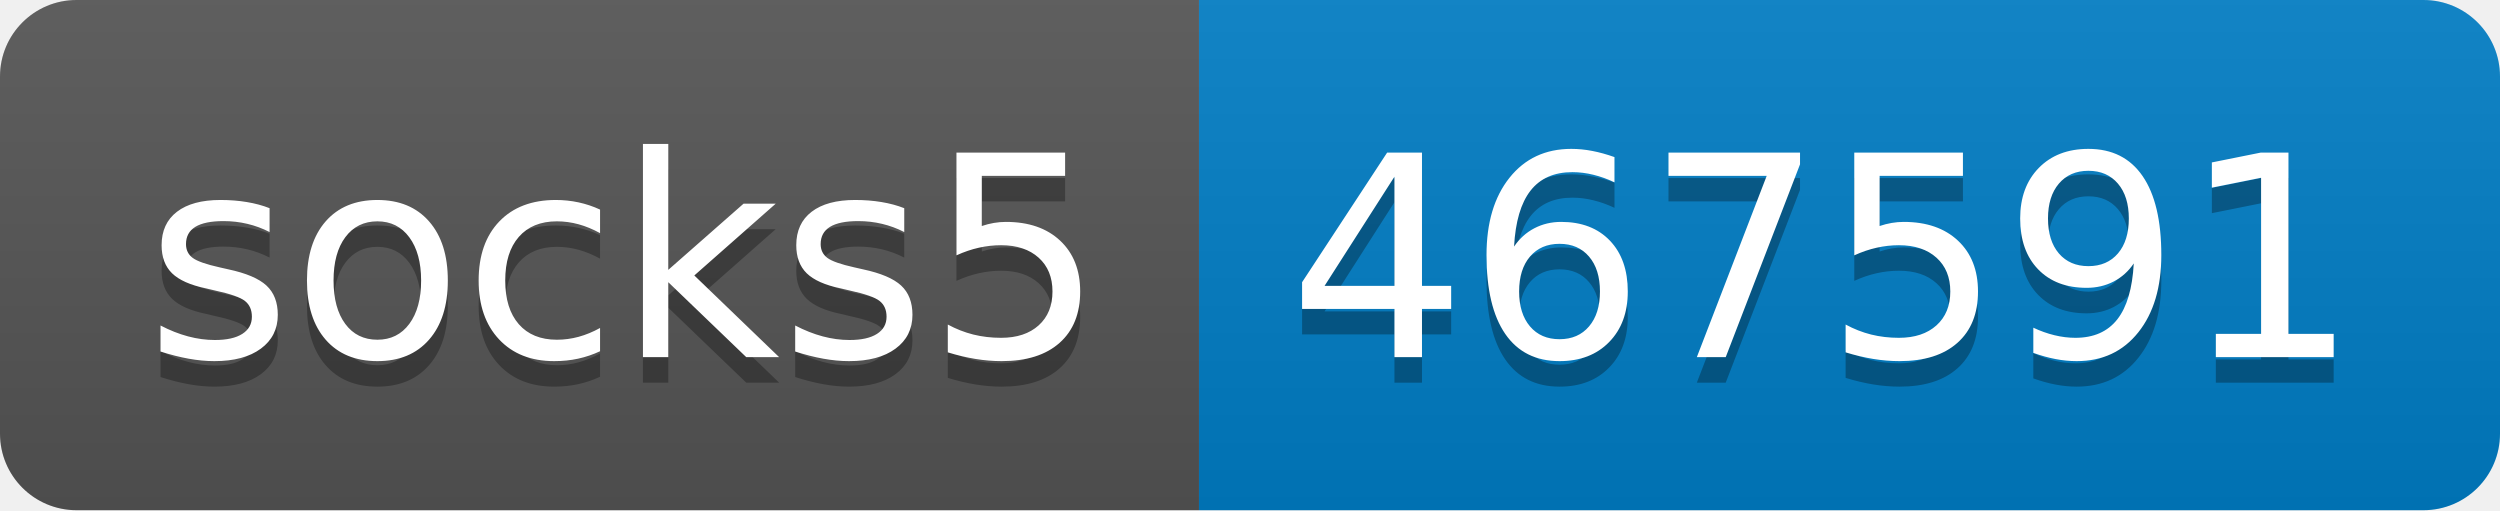
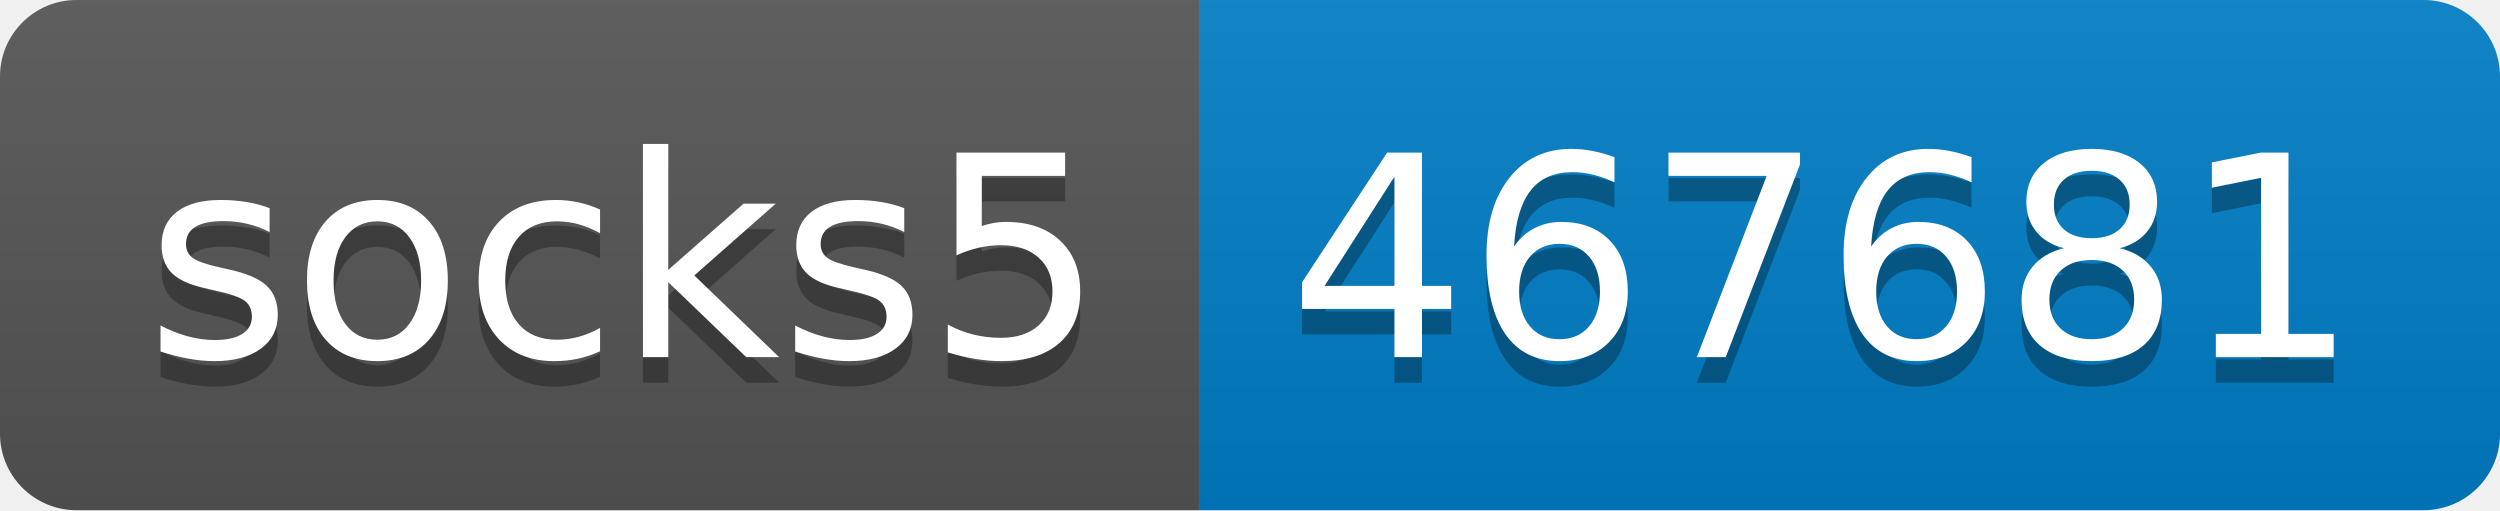
- <svg xmlns="http://www.w3.org/2000/svg" width="98" height="20" role="img" aria-label="socks5: 467591">
+ <svg xmlns="http://www.w3.org/2000/svg" width="98" height="20" role="img" aria-label="socks5: 467681">
  <linearGradient id="s" x2="0" y2="100%">
    <stop offset="0" stop-color="#bbb" stop-opacity=".1" />
    <stop offset="1" stop-opacity=".1" />
  </linearGradient>
  <clipPath id="r">
    <rect width="98" height="20" rx="3" fill="#fff" />
  </clipPath>
  <g clip-path="url(#r)">
    <rect width="47" height="20" fill="#555" />
    <rect x="47" width="51" height="20" fill="#007ec6" />
    <rect width="98" height="20" fill="url(#s)" />
  </g>
  <g fill="#fff" text-anchor="middle" font-family="Verdana,Geneva,DejaVu Sans,sans-serif" text-rendering="geometricPrecision" font-size="110">
    <text aria-hidden="true" x="245" y="150" fill="#010101" fill-opacity=".3" transform="scale(.1)" textLength="370">socks5</text>
    <text x="245" y="140" transform="scale(.1)" fill="#fff" textLength="370">socks5</text>
-     <text aria-hidden="true" x="715" y="150" fill="#010101" fill-opacity=".3" transform="scale(.1)" textLength="410">467591</text>
-     <text x="715" y="140" transform="scale(.1)" fill="#fff" textLength="410">467591</text>
+     <text aria-hidden="true" x="715" y="150" fill="#010101" fill-opacity=".3" transform="scale(.1)" textLength="410">467681</text>
+     <text x="715" y="140" transform="scale(.1)" fill="#fff" textLength="410">467681</text>
  </g>
</svg>
